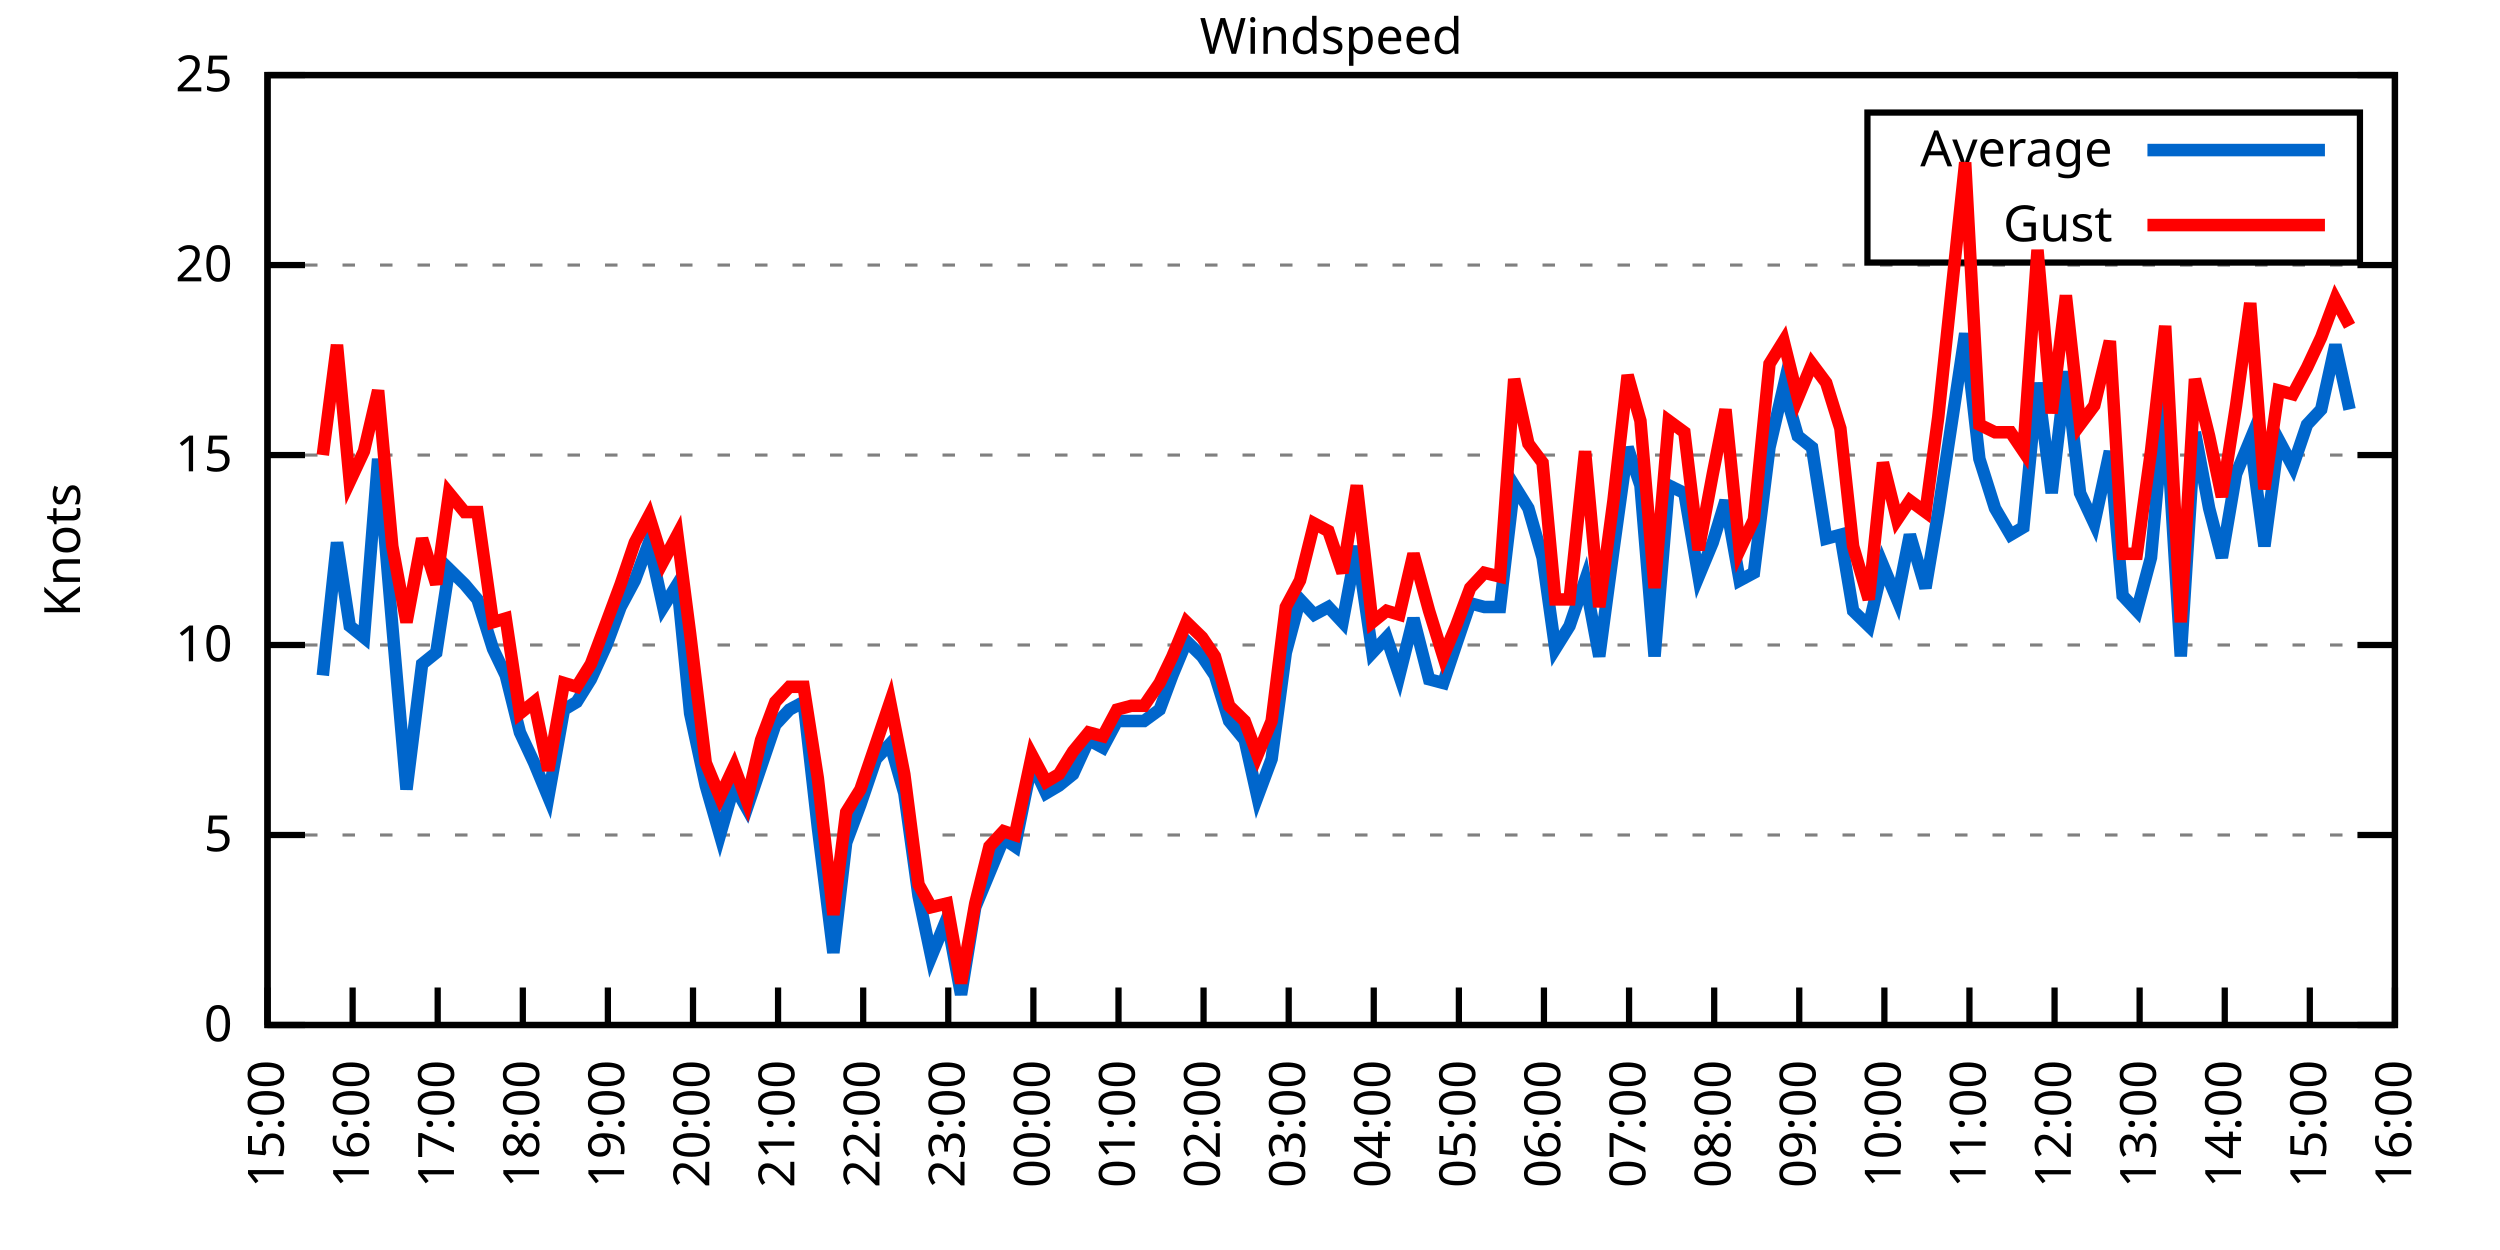
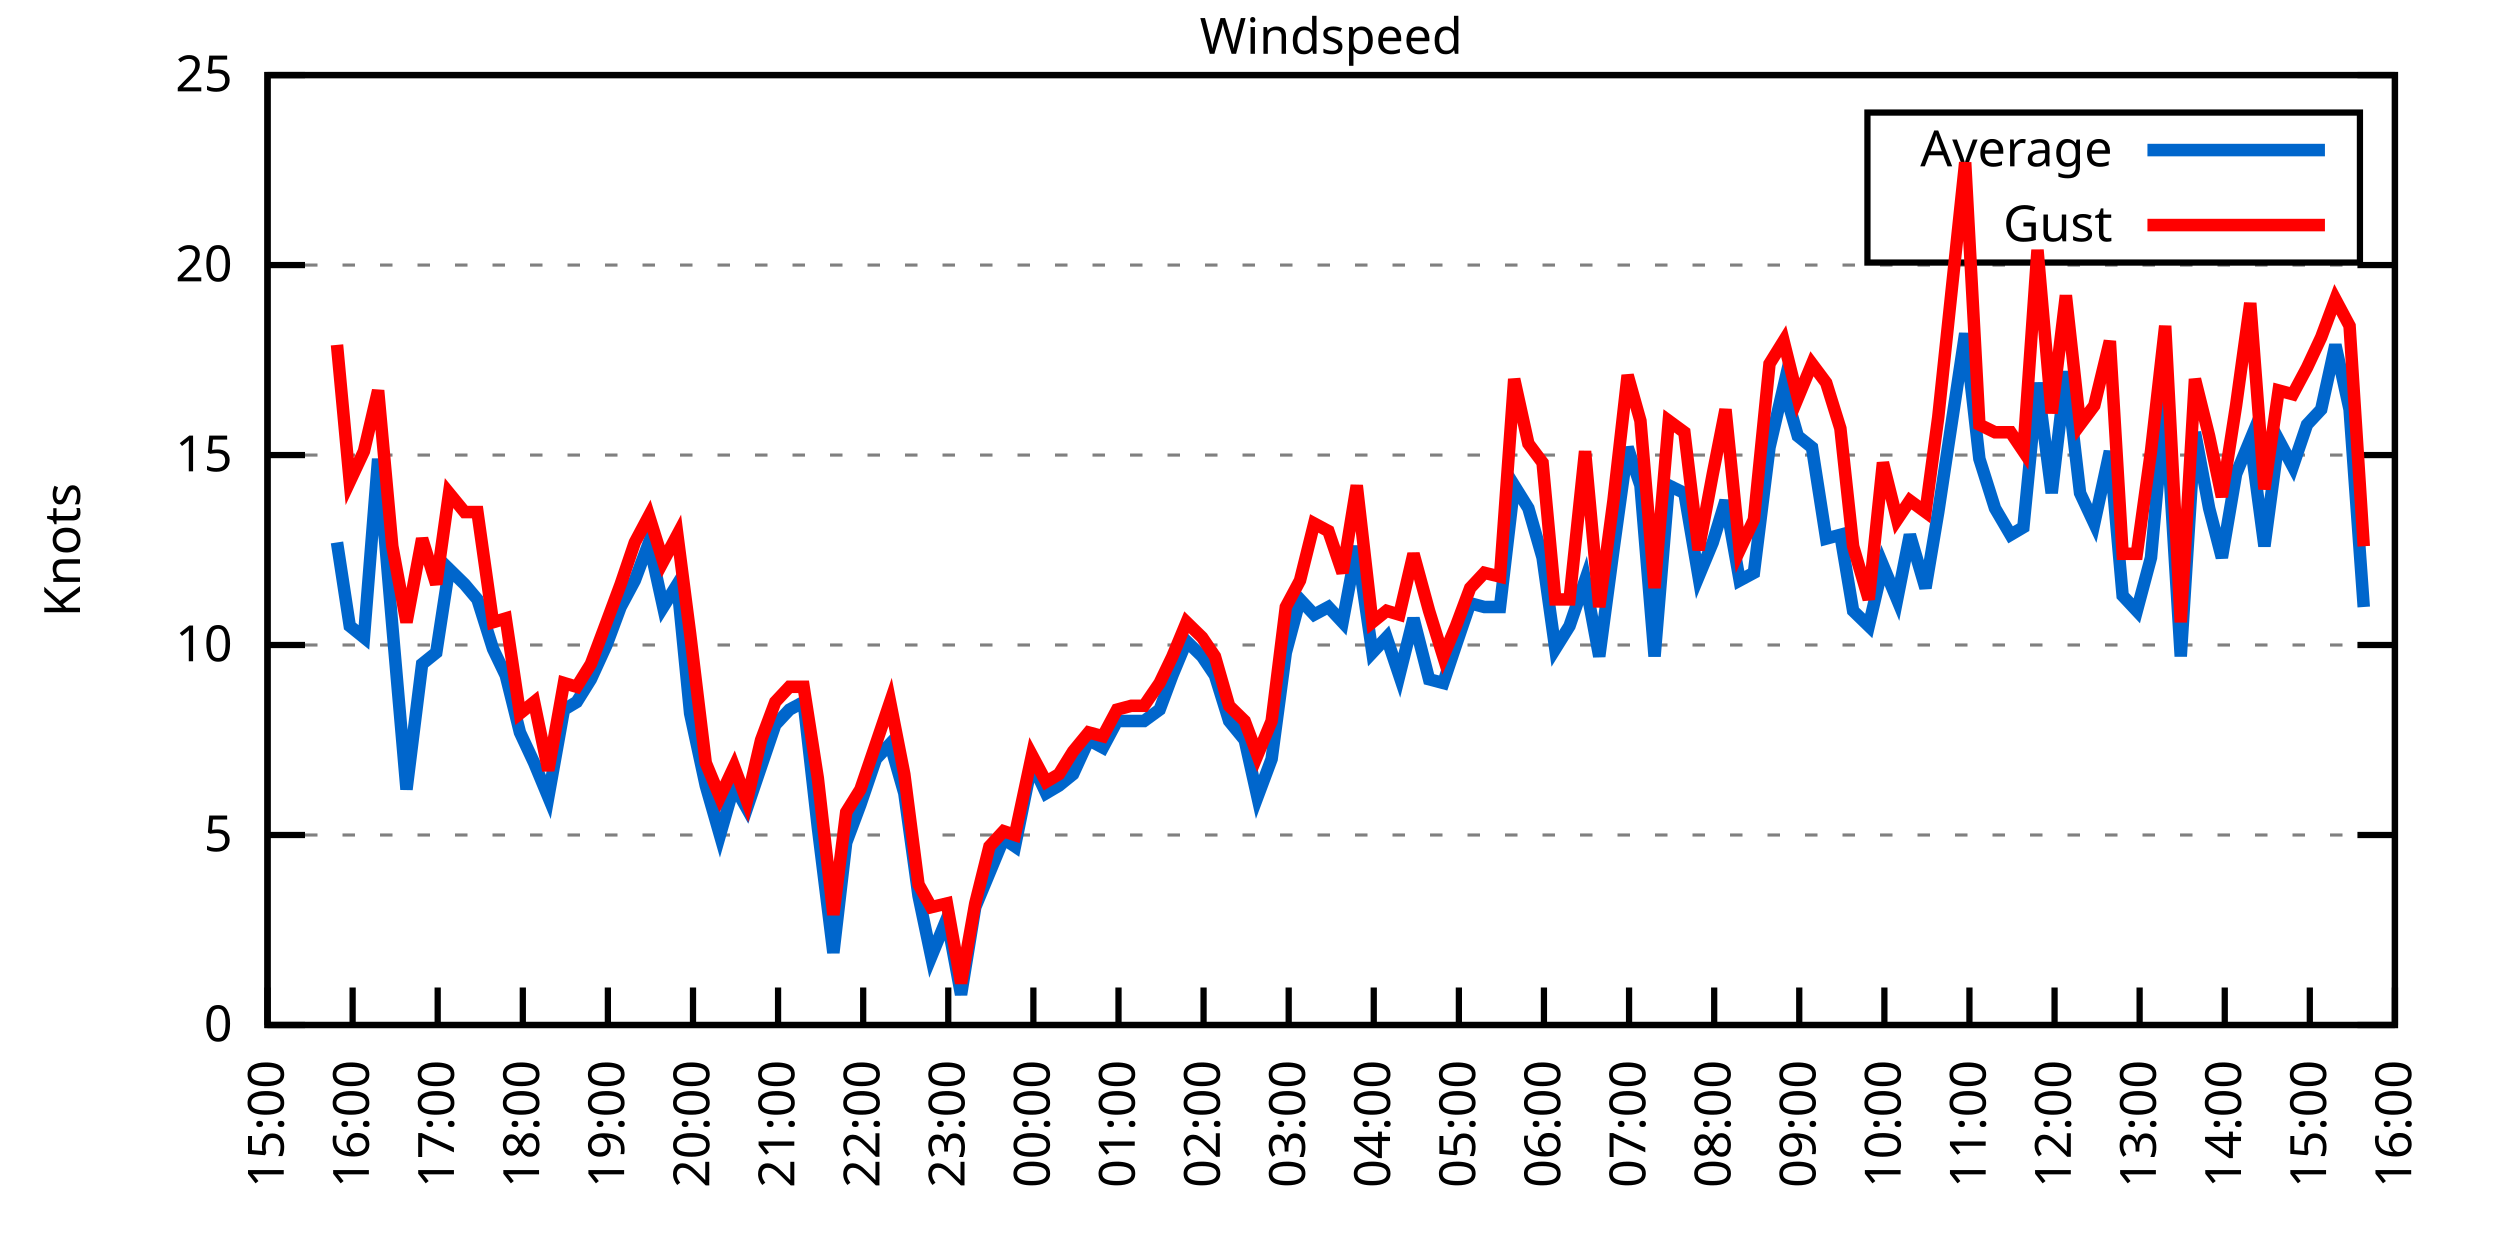
<svg xmlns="http://www.w3.org/2000/svg" xmlns:xlink="http://www.w3.org/1999/xlink" width="400" height="200" viewBox="0 0 400 200">
  <g id="gnuplot_canvas">
    <rect x="0" y="0" width="400" height="200" fill="none" />
    <defs>
      <circle id="gpDot" r="0.5" stroke-width="0.5" stroke="currentColor" />
      <path id="gpPt0" stroke-width="0.333" stroke="currentColor" d="M-1,0 h2 M0,-1 v2" />
      <path id="gpPt1" stroke-width="0.333" stroke="currentColor" d="M-1,-1 L1,1 M1,-1 L-1,1" />
      <path id="gpPt2" stroke-width="0.333" stroke="currentColor" d="M-1,0 L1,0 M0,-1 L0,1 M-1,-1 L1,1 M-1,1 L1,-1" />
      <rect id="gpPt3" stroke-width="0.333" stroke="currentColor" x="-1" y="-1" width="2" height="2" />
      <rect id="gpPt4" stroke-width="0.333" stroke="currentColor" fill="currentColor" x="-1" y="-1" width="2" height="2" />
      <circle id="gpPt5" stroke-width="0.333" stroke="currentColor" cx="0" cy="0" r="1" />
      <use xlink:href="#gpPt5" id="gpPt6" fill="currentColor" stroke="none" />
      <path id="gpPt7" stroke-width="0.333" stroke="currentColor" d="M0,-1.33 L-1.33,0.67 L1.33,0.67 z" />
      <use xlink:href="#gpPt7" id="gpPt8" fill="currentColor" stroke="none" />
      <use xlink:href="#gpPt7" id="gpPt9" stroke="currentColor" transform="rotate(180)" />
      <use xlink:href="#gpPt9" id="gpPt10" fill="currentColor" stroke="none" />
      <use xlink:href="#gpPt3" id="gpPt11" stroke="currentColor" transform="rotate(45)" />
      <use xlink:href="#gpPt11" id="gpPt12" fill="currentColor" stroke="none" />
      <path id="gpPt13" stroke-width="0.333" stroke="currentColor" d="M0,1.330 L1.265,0.411 L0.782,-1.067 L-0.782,-1.076 L-1.265,0.411 z" />
      <use xlink:href="#gpPt13" id="gpPt14" fill="currentColor" stroke="none" />
      <filter id="textbox" filterUnits="objectBoundingBox" x="0" y="0" height="1" width="1">
        <feFlood flood-color="white" flood-opacity="1" result="bgnd" />
        <feComposite in="SourceGraphic" in2="bgnd" operator="atop" />
      </filter>
      <filter id="greybox" filterUnits="objectBoundingBox" x="0" y="0" height="1" width="1">
        <feFlood flood-color="lightgrey" flood-opacity="1" result="grey" />
        <feComposite in="SourceGraphic" in2="grey" operator="atop" />
      </filter>
    </defs>
    <g fill="none" color="white" stroke="currentColor" stroke-width="1.00" stroke-linecap="butt" stroke-linejoin="miter">
</g>
    <g fill="none" color="black" stroke="currentColor" stroke-width="1.00" stroke-linecap="butt" stroke-linejoin="miter">
      <g stroke="none" shape-rendering="crispEdges">
        <polygon fill="rgb(255, 255, 255)" points="42.80,164.00 383.18,164.00 383.18,12.02 42.80,12.02 " />
      </g>
    </g>
    <g fill="none" color="black" stroke="currentColor" stroke-width="1.00" stroke-linecap="butt" stroke-linejoin="miter">
</g>
    <g fill="none" color="black" stroke="black" stroke-width="0.50" stroke-linecap="butt" stroke-linejoin="miter">
</g>
    <g fill="none" color="gray" stroke="currentColor" stroke-width="0.50" stroke-linecap="butt" stroke-linejoin="miter">
      <path stroke="gray" stroke-dasharray="2,4" class="gridline" d="M42.80,164.00 L383.19,164.00  " />
    </g>
    <g fill="none" color="gray" stroke="gray" stroke-width="1.00" stroke-linecap="butt" stroke-linejoin="miter">
</g>
    <g fill="none" color="black" stroke="currentColor" stroke-width="1.00" stroke-linecap="butt" stroke-linejoin="miter">
      <path stroke="black" d="M42.80,164.00 L48.80,164.00 M383.19,164.00 L377.19,164.00  " />
      <g transform="translate(37.20,166.60)" stroke="none" fill="black" font-family="Sans" font-size="8.00" text-anchor="end">
        <text>
          <tspan font-family="Sans"> 0</tspan>
        </text>
      </g>
    </g>
    <g fill="none" color="black" stroke="currentColor" stroke-width="1.00" stroke-linecap="butt" stroke-linejoin="miter">
</g>
    <g fill="none" color="black" stroke="black" stroke-width="0.50" stroke-linecap="butt" stroke-linejoin="miter">
</g>
    <g fill="none" color="gray" stroke="currentColor" stroke-width="0.50" stroke-linecap="butt" stroke-linejoin="miter">
      <path stroke="gray" stroke-dasharray="2,4" class="gridline" d="M42.80,133.60 L383.19,133.60  " />
    </g>
    <g fill="none" color="gray" stroke="gray" stroke-width="1.00" stroke-linecap="butt" stroke-linejoin="miter">
</g>
    <g fill="none" color="black" stroke="currentColor" stroke-width="1.00" stroke-linecap="butt" stroke-linejoin="miter">
      <path stroke="black" d="M42.80,133.60 L48.80,133.60 M383.19,133.60 L377.19,133.60  " />
      <g transform="translate(37.20,136.20)" stroke="none" fill="black" font-family="Sans" font-size="8.00" text-anchor="end">
        <text>
          <tspan font-family="Sans"> 5</tspan>
        </text>
      </g>
    </g>
    <g fill="none" color="black" stroke="currentColor" stroke-width="1.00" stroke-linecap="butt" stroke-linejoin="miter">
</g>
    <g fill="none" color="black" stroke="black" stroke-width="0.50" stroke-linecap="butt" stroke-linejoin="miter">
</g>
    <g fill="none" color="gray" stroke="currentColor" stroke-width="0.50" stroke-linecap="butt" stroke-linejoin="miter">
      <path stroke="gray" stroke-dasharray="2,4" class="gridline" d="M42.80,103.20 L383.19,103.20  " />
    </g>
    <g fill="none" color="gray" stroke="gray" stroke-width="1.00" stroke-linecap="butt" stroke-linejoin="miter">
</g>
    <g fill="none" color="black" stroke="currentColor" stroke-width="1.00" stroke-linecap="butt" stroke-linejoin="miter">
      <path stroke="black" d="M42.80,103.20 L48.80,103.20 M383.19,103.20 L377.19,103.20  " />
      <g transform="translate(37.20,105.80)" stroke="none" fill="black" font-family="Sans" font-size="8.00" text-anchor="end">
        <text>
          <tspan font-family="Sans"> 10</tspan>
        </text>
      </g>
    </g>
    <g fill="none" color="black" stroke="currentColor" stroke-width="1.00" stroke-linecap="butt" stroke-linejoin="miter">
</g>
    <g fill="none" color="black" stroke="black" stroke-width="0.50" stroke-linecap="butt" stroke-linejoin="miter">
</g>
    <g fill="none" color="gray" stroke="currentColor" stroke-width="0.50" stroke-linecap="butt" stroke-linejoin="miter">
      <path stroke="gray" stroke-dasharray="2,4" class="gridline" d="M42.80,72.81 L383.19,72.81  " />
    </g>
    <g fill="none" color="gray" stroke="gray" stroke-width="1.00" stroke-linecap="butt" stroke-linejoin="miter">
</g>
    <g fill="none" color="black" stroke="currentColor" stroke-width="1.00" stroke-linecap="butt" stroke-linejoin="miter">
      <path stroke="black" d="M42.80,72.81 L48.80,72.81 M383.19,72.81 L377.19,72.81  " />
      <g transform="translate(37.20,75.41)" stroke="none" fill="black" font-family="Sans" font-size="8.00" text-anchor="end">
        <text>
          <tspan font-family="Sans"> 15</tspan>
        </text>
      </g>
    </g>
    <g fill="none" color="black" stroke="currentColor" stroke-width="1.00" stroke-linecap="butt" stroke-linejoin="miter">
</g>
    <g fill="none" color="black" stroke="black" stroke-width="0.50" stroke-linecap="butt" stroke-linejoin="miter">
</g>
    <g fill="none" color="gray" stroke="currentColor" stroke-width="0.50" stroke-linecap="butt" stroke-linejoin="miter">
      <path stroke="gray" stroke-dasharray="2,4" class="gridline" d="M42.80,42.41 L383.19,42.41  " />
    </g>
    <g fill="none" color="gray" stroke="gray" stroke-width="1.00" stroke-linecap="butt" stroke-linejoin="miter">
</g>
    <g fill="none" color="black" stroke="currentColor" stroke-width="1.00" stroke-linecap="butt" stroke-linejoin="miter">
      <path stroke="black" d="M42.80,42.41 L48.80,42.41 M383.19,42.41 L377.19,42.41  " />
      <g transform="translate(37.20,45.01)" stroke="none" fill="black" font-family="Sans" font-size="8.00" text-anchor="end">
        <text>
          <tspan font-family="Sans"> 20</tspan>
        </text>
      </g>
    </g>
    <g fill="none" color="black" stroke="currentColor" stroke-width="1.00" stroke-linecap="butt" stroke-linejoin="miter">
</g>
    <g fill="none" color="black" stroke="black" stroke-width="0.50" stroke-linecap="butt" stroke-linejoin="miter">
</g>
    <g fill="none" color="gray" stroke="currentColor" stroke-width="0.50" stroke-linecap="butt" stroke-linejoin="miter">
      <path stroke="gray" stroke-dasharray="2,4" class="gridline" d="M42.80,12.01 L383.19,12.01  " />
    </g>
    <g fill="none" color="gray" stroke="gray" stroke-width="1.00" stroke-linecap="butt" stroke-linejoin="miter">
</g>
    <g fill="none" color="black" stroke="currentColor" stroke-width="1.00" stroke-linecap="butt" stroke-linejoin="miter">
      <path stroke="black" d="M42.80,12.01 L48.80,12.01 M383.19,12.01 L377.19,12.01  " />
      <g transform="translate(37.20,14.61)" stroke="none" fill="black" font-family="Sans" font-size="8.00" text-anchor="end">
        <text>
          <tspan font-family="Sans"> 25</tspan>
        </text>
      </g>
    </g>
    <g fill="none" color="black" stroke="currentColor" stroke-width="1.00" stroke-linecap="butt" stroke-linejoin="miter">
      <path stroke="black" d="M42.80,164.00 L42.80,158.00  " />
      <g transform="translate(45.40,169.60) rotate(270.00)" stroke="none" fill="black" font-family="Sans" font-size="8.00" text-anchor="end">
        <text>
          <tspan font-family="Sans">15:00</tspan>
        </text>
      </g>
    </g>
    <g fill="none" color="black" stroke="currentColor" stroke-width="1.00" stroke-linecap="butt" stroke-linejoin="miter">
      <path stroke="black" d="M56.42,164.00 L56.42,158.00  " />
      <g transform="translate(59.02,169.60) rotate(270.00)" stroke="none" fill="black" font-family="Sans" font-size="8.00" text-anchor="end">
        <text>
          <tspan font-family="Sans">16:00</tspan>
        </text>
      </g>
    </g>
    <g fill="none" color="black" stroke="currentColor" stroke-width="1.00" stroke-linecap="butt" stroke-linejoin="miter">
      <path stroke="black" d="M70.03,164.00 L70.03,158.00  " />
      <g transform="translate(72.63,169.60) rotate(270.00)" stroke="none" fill="black" font-family="Sans" font-size="8.00" text-anchor="end">
        <text>
          <tspan font-family="Sans">17:00</tspan>
        </text>
      </g>
    </g>
    <g fill="none" color="black" stroke="currentColor" stroke-width="1.00" stroke-linecap="butt" stroke-linejoin="miter">
      <path stroke="black" d="M83.65,164.00 L83.65,158.00  " />
      <g transform="translate(86.25,169.60) rotate(270.00)" stroke="none" fill="black" font-family="Sans" font-size="8.00" text-anchor="end">
        <text>
          <tspan font-family="Sans">18:00</tspan>
        </text>
      </g>
    </g>
    <g fill="none" color="black" stroke="currentColor" stroke-width="1.00" stroke-linecap="butt" stroke-linejoin="miter">
      <path stroke="black" d="M97.26,164.00 L97.26,158.00  " />
      <g transform="translate(99.86,169.60) rotate(270.00)" stroke="none" fill="black" font-family="Sans" font-size="8.00" text-anchor="end">
        <text>
          <tspan font-family="Sans">19:00</tspan>
        </text>
      </g>
    </g>
    <g fill="none" color="black" stroke="currentColor" stroke-width="1.00" stroke-linecap="butt" stroke-linejoin="miter">
      <path stroke="black" d="M110.88,164.00 L110.88,158.00  " />
      <g transform="translate(113.48,169.60) rotate(270.00)" stroke="none" fill="black" font-family="Sans" font-size="8.00" text-anchor="end">
        <text>
          <tspan font-family="Sans">20:00</tspan>
        </text>
      </g>
    </g>
    <g fill="none" color="black" stroke="currentColor" stroke-width="1.00" stroke-linecap="butt" stroke-linejoin="miter">
      <path stroke="black" d="M124.49,164.00 L124.49,158.00  " />
      <g transform="translate(127.09,169.60) rotate(270.00)" stroke="none" fill="black" font-family="Sans" font-size="8.00" text-anchor="end">
        <text>
          <tspan font-family="Sans">21:00</tspan>
        </text>
      </g>
    </g>
    <g fill="none" color="black" stroke="currentColor" stroke-width="1.00" stroke-linecap="butt" stroke-linejoin="miter">
      <path stroke="black" d="M138.11,164.00 L138.11,158.00  " />
      <g transform="translate(140.71,169.60) rotate(270.00)" stroke="none" fill="black" font-family="Sans" font-size="8.00" text-anchor="end">
        <text>
          <tspan font-family="Sans">22:00</tspan>
        </text>
      </g>
    </g>
    <g fill="none" color="black" stroke="currentColor" stroke-width="1.00" stroke-linecap="butt" stroke-linejoin="miter">
      <path stroke="black" d="M151.72,164.00 L151.72,158.00  " />
      <g transform="translate(154.32,169.60) rotate(270.00)" stroke="none" fill="black" font-family="Sans" font-size="8.00" text-anchor="end">
        <text>
          <tspan font-family="Sans">23:00</tspan>
        </text>
      </g>
    </g>
    <g fill="none" color="black" stroke="currentColor" stroke-width="1.00" stroke-linecap="butt" stroke-linejoin="miter">
      <path stroke="black" d="M165.34,164.00 L165.34,158.00  " />
      <g transform="translate(167.94,169.60) rotate(270.00)" stroke="none" fill="black" font-family="Sans" font-size="8.00" text-anchor="end">
        <text>
          <tspan font-family="Sans">00:00</tspan>
        </text>
      </g>
    </g>
    <g fill="none" color="black" stroke="currentColor" stroke-width="1.00" stroke-linecap="butt" stroke-linejoin="miter">
      <path stroke="black" d="M178.96,164.00 L178.96,158.00  " />
      <g transform="translate(181.56,169.60) rotate(270.00)" stroke="none" fill="black" font-family="Sans" font-size="8.00" text-anchor="end">
        <text>
          <tspan font-family="Sans">01:00</tspan>
        </text>
      </g>
    </g>
    <g fill="none" color="black" stroke="currentColor" stroke-width="1.00" stroke-linecap="butt" stroke-linejoin="miter">
      <path stroke="black" d="M192.57,164.00 L192.57,158.00  " />
      <g transform="translate(195.17,169.60) rotate(270.00)" stroke="none" fill="black" font-family="Sans" font-size="8.00" text-anchor="end">
        <text>
          <tspan font-family="Sans">02:00</tspan>
        </text>
      </g>
    </g>
    <g fill="none" color="black" stroke="currentColor" stroke-width="1.00" stroke-linecap="butt" stroke-linejoin="miter">
      <path stroke="black" d="M206.19,164.00 L206.19,158.00  " />
      <g transform="translate(208.79,169.60) rotate(270.00)" stroke="none" fill="black" font-family="Sans" font-size="8.00" text-anchor="end">
        <text>
          <tspan font-family="Sans">03:00</tspan>
        </text>
      </g>
    </g>
    <g fill="none" color="black" stroke="currentColor" stroke-width="1.00" stroke-linecap="butt" stroke-linejoin="miter">
      <path stroke="black" d="M219.80,164.00 L219.80,158.00  " />
      <g transform="translate(222.40,169.60) rotate(270.00)" stroke="none" fill="black" font-family="Sans" font-size="8.00" text-anchor="end">
        <text>
          <tspan font-family="Sans">04:00</tspan>
        </text>
      </g>
    </g>
    <g fill="none" color="black" stroke="currentColor" stroke-width="1.00" stroke-linecap="butt" stroke-linejoin="miter">
      <path stroke="black" d="M233.42,164.00 L233.42,158.00  " />
      <g transform="translate(236.02,169.60) rotate(270.00)" stroke="none" fill="black" font-family="Sans" font-size="8.00" text-anchor="end">
        <text>
          <tspan font-family="Sans">05:00</tspan>
        </text>
      </g>
    </g>
    <g fill="none" color="black" stroke="currentColor" stroke-width="1.00" stroke-linecap="butt" stroke-linejoin="miter">
      <path stroke="black" d="M247.03,164.00 L247.03,158.00  " />
      <g transform="translate(249.63,169.60) rotate(270.00)" stroke="none" fill="black" font-family="Sans" font-size="8.00" text-anchor="end">
        <text>
          <tspan font-family="Sans">06:00</tspan>
        </text>
      </g>
    </g>
    <g fill="none" color="black" stroke="currentColor" stroke-width="1.00" stroke-linecap="butt" stroke-linejoin="miter">
      <path stroke="black" d="M260.65,164.00 L260.65,158.00  " />
      <g transform="translate(263.25,169.60) rotate(270.00)" stroke="none" fill="black" font-family="Sans" font-size="8.00" text-anchor="end">
        <text>
          <tspan font-family="Sans">07:00</tspan>
        </text>
      </g>
    </g>
    <g fill="none" color="black" stroke="currentColor" stroke-width="1.00" stroke-linecap="butt" stroke-linejoin="miter">
      <path stroke="black" d="M274.27,164.00 L274.27,158.00  " />
      <g transform="translate(276.87,169.60) rotate(270.00)" stroke="none" fill="black" font-family="Sans" font-size="8.00" text-anchor="end">
        <text>
          <tspan font-family="Sans">08:00</tspan>
        </text>
      </g>
    </g>
    <g fill="none" color="black" stroke="currentColor" stroke-width="1.00" stroke-linecap="butt" stroke-linejoin="miter">
      <path stroke="black" d="M287.88,164.00 L287.88,158.00  " />
      <g transform="translate(290.48,169.60) rotate(270.00)" stroke="none" fill="black" font-family="Sans" font-size="8.00" text-anchor="end">
        <text>
          <tspan font-family="Sans">09:00</tspan>
        </text>
      </g>
    </g>
    <g fill="none" color="black" stroke="currentColor" stroke-width="1.00" stroke-linecap="butt" stroke-linejoin="miter">
      <path stroke="black" d="M301.50,164.00 L301.50,158.00  " />
      <g transform="translate(304.10,169.60) rotate(270.00)" stroke="none" fill="black" font-family="Sans" font-size="8.00" text-anchor="end">
        <text>
          <tspan font-family="Sans">10:00</tspan>
        </text>
      </g>
    </g>
    <g fill="none" color="black" stroke="currentColor" stroke-width="1.00" stroke-linecap="butt" stroke-linejoin="miter">
      <path stroke="black" d="M315.11,164.00 L315.11,158.00  " />
      <g transform="translate(317.71,169.60) rotate(270.00)" stroke="none" fill="black" font-family="Sans" font-size="8.00" text-anchor="end">
        <text>
          <tspan font-family="Sans">11:00</tspan>
        </text>
      </g>
    </g>
    <g fill="none" color="black" stroke="currentColor" stroke-width="1.00" stroke-linecap="butt" stroke-linejoin="miter">
      <path stroke="black" d="M328.73,164.00 L328.73,158.00  " />
      <g transform="translate(331.33,169.60) rotate(270.00)" stroke="none" fill="black" font-family="Sans" font-size="8.00" text-anchor="end">
        <text>
          <tspan font-family="Sans">12:00</tspan>
        </text>
      </g>
    </g>
    <g fill="none" color="black" stroke="currentColor" stroke-width="1.00" stroke-linecap="butt" stroke-linejoin="miter">
      <path stroke="black" d="M342.34,164.00 L342.34,158.00  " />
      <g transform="translate(344.94,169.60) rotate(270.00)" stroke="none" fill="black" font-family="Sans" font-size="8.00" text-anchor="end">
        <text>
          <tspan font-family="Sans">13:00</tspan>
        </text>
      </g>
    </g>
    <g fill="none" color="black" stroke="currentColor" stroke-width="1.00" stroke-linecap="butt" stroke-linejoin="miter">
      <path stroke="black" d="M355.96,164.00 L355.96,158.00  " />
      <g transform="translate(358.56,169.60) rotate(270.00)" stroke="none" fill="black" font-family="Sans" font-size="8.00" text-anchor="end">
        <text>
          <tspan font-family="Sans">14:00</tspan>
        </text>
      </g>
    </g>
    <g fill="none" color="black" stroke="currentColor" stroke-width="1.00" stroke-linecap="butt" stroke-linejoin="miter">
      <path stroke="black" d="M369.57,164.00 L369.57,158.00  " />
      <g transform="translate(372.17,169.60) rotate(270.00)" stroke="none" fill="black" font-family="Sans" font-size="8.00" text-anchor="end">
        <text>
          <tspan font-family="Sans">15:00</tspan>
        </text>
      </g>
    </g>
    <g fill="none" color="black" stroke="currentColor" stroke-width="1.00" stroke-linecap="butt" stroke-linejoin="miter">
      <path stroke="black" d="M383.19,164.00 L383.19,158.00  " />
      <g transform="translate(385.79,169.60) rotate(270.00)" stroke="none" fill="black" font-family="Sans" font-size="8.00" text-anchor="end">
        <text>
          <tspan font-family="Sans">16:00</tspan>
        </text>
      </g>
    </g>
    <g fill="none" color="black" stroke="currentColor" stroke-width="1.00" stroke-linecap="butt" stroke-linejoin="miter">
</g>
    <g fill="none" color="black" stroke="currentColor" stroke-width="1.00" stroke-linecap="butt" stroke-linejoin="miter">
      <path stroke="black" d="M42.80,12.01 L42.80,164.00 L383.19,164.00 L383.19,12.01 L42.80,12.01 Z  " />
    </g>
    <g fill="none" color="black" stroke="currentColor" stroke-width="1.00" stroke-linecap="butt" stroke-linejoin="miter">
</g>
    <g fill="none" color="black" stroke="currentColor" stroke-width="1.00" stroke-linecap="butt" stroke-linejoin="miter">
      <path stroke="black" d="M298.79,42.01 L298.79,18.01 L377.59,18.01 L377.59,42.01 L298.79,42.01 Z  " />
    </g>
    <g id="Windspeed_plot_1">
      <g fill="none" color="white" stroke="black" stroke-width="2.00" stroke-linecap="butt" stroke-linejoin="miter">
</g>
      <g fill="none" color="black" stroke="currentColor" stroke-width="2.00" stroke-linecap="butt" stroke-linejoin="miter">
        <g transform="translate(337.99,26.61)" stroke="none" fill="black" font-family="Sans" font-size="8.00" text-anchor="end">
          <text>
            <tspan font-family="Sans">Average</tspan>
          </text>
        </g>
      </g>
      <g fill="none" color="black" stroke="currentColor" stroke-width="2.00" stroke-linecap="butt" stroke-linejoin="miter">
-         <path stroke="rgb(  0, 102, 204)" d="M343.59,24.01 L371.99,24.01 M51.65,108.07 L53.92,86.79 L55.96,100.16 L58.23,101.99 L60.50,73.41 L62.77,100.16   L65.04,126.31 L67.54,106.24 L69.80,104.42 L71.85,91.04 L74.34,93.48 L76.39,95.91 L78.88,103.81 L80.92,108.07   L83.19,117.19 L85.46,122.05 L87.73,127.52 L90.23,113.54 L92.27,112.32 L94.54,108.68 L97.04,103.20 L99.30,97.12   L101.57,92.87 L103.84,86.79 L106.11,97.12 L108.38,93.48 L110.42,114.15 L112.92,125.70 L115.19,133.60 L117.46,125.70   L119.50,129.35 L121.77,122.66 L124.04,115.97 L126.31,113.54 L128.58,112.32 L130.85,132.39 L133.34,152.45 L135.39,134.82   L137.66,128.74 L140.15,121.44 L142.42,119.01 L144.69,126.91 L146.96,143.33 L149.00,153.06 L151.50,146.98 L153.77,159.14   L156.04,145.15 L158.31,139.68 L160.57,134.21 L162.39,135.43 L165.11,122.05 L167.38,126.91 L169.43,125.70 L171.69,123.87   L174.19,118.40 L176.46,119.62 L178.73,115.36 L181.00,115.36 L183.04,115.36 L185.54,113.54 L187.58,108.07 L189.85,102.60   L192.34,105.03 L194.39,108.07 L196.66,115.36 L199.15,118.40 L201.19,127.52 L203.46,121.44 L205.73,104.42 L208.00,95.91   L210.27,98.34 L212.54,97.12 L214.81,99.56 L217.08,87.40 L219.58,104.42 L221.85,101.99 L223.89,108.07 L226.16,98.95   L228.65,108.68 L230.92,109.28 L232.96,103.20 L235.23,96.52 L237.50,97.12 L240.00,97.12 L242.27,77.67 L244.54,81.32   L246.81,89.22 L248.85,103.81 L251.12,100.16 L253.61,92.87 L255.88,105.03 L258.15,88.00 L260.42,71.59 L262.47,77.67   L264.73,105.03 L267.00,77.67 L269.50,78.89 L271.77,92.26 L274.04,86.79 L276.08,80.10 L278.35,92.87 L280.62,91.65   L283.12,71.59 L285.38,61.86 L287.65,69.77 L289.92,71.59 L292.19,86.18 L294.46,85.57 L296.50,97.73 L299.00,100.16   L301.27,90.44 L303.54,95.91 L305.58,85.57 L308.08,94.08 L310.12,81.93 L314.43,53.35 L316.70,73.41 L319.20,81.32   L321.69,85.57 L323.74,84.36 L326.00,61.25 L328.27,78.89 L330.54,59.43 L332.81,78.89 L335.08,83.75 L337.58,72.20   L339.62,95.30 L341.89,97.73 L344.16,89.22 L346.43,64.29 L348.92,105.03 L351.19,69.16 L353.46,81.32 L355.50,89.22   L357.77,75.85 L360.04,70.37 L362.31,87.40 L364.58,70.37 L366.85,74.63 L369.12,67.94 L371.39,65.51 L373.66,55.18   L375.93,65.51  " />
+         <path stroke="rgb(  0, 102, 204)" d="M343.59,24.01 L371.99,24.01 M53.92,86.79 L55.96,100.16 L58.23,101.99 L60.50,73.41 L62.77,100.16 L65.04,126.31   L67.54,106.24 L69.80,104.42 L71.85,91.04 L74.34,93.48 L76.39,95.91 L78.88,103.81 L80.92,108.07 L83.19,117.19   L85.46,122.05 L87.73,127.52 L90.23,113.54 L92.27,112.32 L94.54,108.68 L97.04,103.20 L99.30,97.12 L101.57,92.87   L103.84,86.79 L106.11,97.12 L108.38,93.48 L110.42,114.15 L112.92,125.70 L115.19,133.60 L117.46,125.70 L119.50,129.35   L121.77,122.66 L124.04,115.97 L126.31,113.54 L128.58,112.32 L130.85,132.39 L133.34,152.45 L135.39,134.82 L137.66,128.74   L140.15,121.44 L142.42,119.01 L144.69,126.91 L146.96,143.33 L149.00,153.06 L151.50,146.98 L153.77,159.14 L156.04,145.15   L158.31,139.68 L160.57,134.21 L162.39,135.43 L165.11,122.05 L167.38,126.91 L169.43,125.70 L171.69,123.87 L174.19,118.40   L176.46,119.62 L178.73,115.36 L181.00,115.36 L183.04,115.36 L185.54,113.54 L187.58,108.07 L189.85,102.60 L192.34,105.03   L194.39,108.07 L196.66,115.36 L199.15,118.40 L201.19,127.52 L203.46,121.44 L205.73,104.42 L208.00,95.91 L210.27,98.34   L212.54,97.12 L214.81,99.56 L217.08,87.40 L219.58,104.42 L221.85,101.99 L223.89,108.07 L226.16,98.95 L228.65,108.68   L230.92,109.28 L232.96,103.20 L235.23,96.52 L237.50,97.12 L240.00,97.12 L242.27,77.67 L244.54,81.32 L246.81,89.22   L248.85,103.81 L251.12,100.16 L253.61,92.87 L255.88,105.03 L258.15,88.00 L260.42,71.59 L262.47,77.67 L264.73,105.03   L267.00,77.67 L269.50,78.89 L271.77,92.26 L274.04,86.79 L276.08,80.10 L278.35,92.87 L280.62,91.65 L283.12,71.59   L285.38,61.86 L287.65,69.77 L289.92,71.59 L292.19,86.18 L294.46,85.57 L296.50,97.73 L299.00,100.16 L301.27,90.44   L303.54,95.91 L305.58,85.57 L308.08,94.08 L310.12,81.93 L314.43,53.35 L316.70,73.41 L319.20,81.32 L321.69,85.57   L323.74,84.36 L326.00,61.25 L328.27,78.89 L330.54,59.43 L332.81,78.89 L335.08,83.75 L337.58,72.20 L339.62,95.30   L341.89,97.73 L344.16,89.22 L346.43,64.29 L348.92,105.03 L351.19,69.16 L353.46,81.32 L355.50,89.22 L357.77,75.85   L360.04,70.37 L362.31,87.40 L364.58,70.37 L366.85,74.63 L369.12,67.94 L371.39,65.51 L373.66,55.18 L375.93,65.51   L378.20,97.12  " />
      </g>
    </g>
    <g id="Windspeed_plot_2">
      <g fill="none" color="black" stroke="currentColor" stroke-width="2.00" stroke-linecap="butt" stroke-linejoin="miter">
        <g transform="translate(337.99,38.61)" stroke="none" fill="black" font-family="Sans" font-size="8.00" text-anchor="end">
          <text>
            <tspan font-family="Sans">Gust</tspan>
          </text>
        </g>
      </g>
      <g fill="none" color="black" stroke="currentColor" stroke-width="2.00" stroke-linecap="butt" stroke-linejoin="miter">
-         <path stroke="rgb(255,   0,   0)" d="M343.59,36.01 L371.99,36.01 M51.65,72.81 L53.92,55.18 L55.96,77.06 L58.23,72.20 L60.50,62.47 L62.77,87.40   L65.04,99.56 L67.54,86.18 L69.80,93.48 L71.85,78.89 L74.34,81.93 L76.39,81.93 L78.88,99.56 L80.92,98.95   L83.19,114.15 L85.46,112.32 L87.73,123.27 L90.23,109.28 L92.27,109.89 L94.54,106.24 L97.04,99.56 L99.30,93.48   L101.57,86.79 L103.84,82.53 L106.11,89.83 L108.38,85.57 L110.42,101.38 L112.92,122.05 L115.19,127.52 L117.46,122.66   L119.50,128.13 L121.77,118.40 L124.04,112.32 L126.31,109.89 L128.58,109.89 L130.85,124.48 L133.34,146.37 L135.39,129.95   L137.66,126.31 L140.15,119.01 L142.42,112.32 L144.69,123.87 L146.96,141.51 L149.00,145.15 L151.50,144.55 L153.77,157.31   L156.04,144.55 L158.31,135.43 L160.57,132.99 L162.39,133.60 L165.11,120.83 L167.38,125.09 L169.43,123.87 L171.69,120.23   L174.19,117.19 L176.46,117.80 L178.73,113.54 L181.00,112.93 L183.04,112.93 L185.54,109.28 L187.58,105.03 L189.85,99.56   L192.34,101.99 L194.39,105.03 L196.66,112.93 L199.15,115.36 L201.19,120.83 L203.46,115.36 L205.73,97.12 L208.00,92.87   L210.27,83.75 L212.54,84.97 L214.81,91.65 L217.08,77.67 L219.58,99.56 L221.85,97.73 L223.89,98.34 L226.16,88.61   L228.65,97.73 L230.92,105.03 L232.96,100.16 L235.23,94.08 L237.50,91.65 L240.00,92.26 L242.27,60.65 L244.54,70.98   L246.81,74.02 L248.85,95.91 L251.12,95.91 L253.61,72.20 L255.88,97.12 L258.15,80.10 L260.42,60.04 L262.47,67.33   L264.73,94.08 L267.00,67.33 L269.50,69.16 L271.77,88.00 L274.04,75.85 L276.08,65.51 L278.35,88.00 L280.62,83.14   L283.12,58.21 L285.38,54.57 L287.65,63.69 L289.92,58.21 L292.19,61.25 L294.46,68.55 L296.50,87.40 L299.00,95.91   L301.27,74.02 L303.54,83.14 L305.58,80.10 L308.08,81.93 L310.12,66.73 L314.43,25.99 L316.70,67.94 L319.20,69.16   L321.69,69.16 L323.74,72.20 L326.00,39.98 L328.27,66.12 L330.54,47.27 L332.81,67.94 L335.08,64.90 L337.58,54.57   L339.62,88.61 L341.89,88.61 L344.16,72.20 L346.43,52.14 L348.92,99.56 L351.19,60.65 L353.46,69.77 L355.50,79.49   L357.77,64.90 L360.04,48.49 L362.31,78.28 L364.58,62.47 L366.85,63.08 L369.12,58.82 L371.39,53.96 L373.66,47.88   L375.93,52.14  " />
+         <path stroke="rgb(255,   0,   0)" d="M343.59,36.01 L371.99,36.01 M53.92,55.18 L55.96,77.06 L58.23,72.20 L60.50,62.47 L62.77,87.40 L65.04,99.56   L67.54,86.18 L69.80,93.48 L71.85,78.89 L74.34,81.93 L76.39,81.93 L78.88,99.56 L80.92,98.95 L83.19,114.15   L85.46,112.32 L87.73,123.27 L90.23,109.28 L92.27,109.89 L94.54,106.24 L97.04,99.56 L99.30,93.48 L101.57,86.79   L103.84,82.53 L106.11,89.83 L108.38,85.57 L110.42,101.38 L112.92,122.05 L115.19,127.52 L117.46,122.66 L119.50,128.13   L121.77,118.40 L124.04,112.32 L126.31,109.89 L128.58,109.89 L130.85,124.48 L133.34,146.37 L135.39,129.95 L137.66,126.31   L140.15,119.01 L142.42,112.32 L144.69,123.87 L146.96,141.51 L149.00,145.15 L151.50,144.55 L153.77,157.31 L156.04,144.55   L158.31,135.43 L160.57,132.99 L162.39,133.60 L165.11,120.83 L167.38,125.09 L169.43,123.87 L171.69,120.23 L174.19,117.19   L176.46,117.80 L178.73,113.54 L181.00,112.93 L183.04,112.93 L185.54,109.28 L187.58,105.03 L189.85,99.56 L192.34,101.99   L194.39,105.03 L196.66,112.93 L199.15,115.36 L201.19,120.83 L203.46,115.36 L205.73,97.12 L208.00,92.87 L210.27,83.75   L212.54,84.97 L214.81,91.65 L217.08,77.67 L219.58,99.56 L221.85,97.73 L223.89,98.34 L226.16,88.61 L228.65,97.73   L230.92,105.03 L232.96,100.16 L235.23,94.08 L237.50,91.65 L240.00,92.26 L242.27,60.65 L244.54,70.98 L246.81,74.02   L248.85,95.91 L251.12,95.91 L253.61,72.20 L255.88,97.12 L258.15,80.10 L260.42,60.04 L262.47,67.33 L264.73,94.08   L267.00,67.33 L269.50,69.16 L271.77,88.00 L274.04,75.85 L276.08,65.51 L278.35,88.00 L280.62,83.14 L283.12,58.21   L285.38,54.57 L287.65,63.69 L289.92,58.21 L292.19,61.25 L294.46,68.55 L296.50,87.40 L299.00,95.91 L301.27,74.02   L303.54,83.14 L305.58,80.10 L308.08,81.93 L310.12,66.73 L314.43,25.99 L316.70,67.94 L319.20,69.16 L321.69,69.16   L323.74,72.20 L326.00,39.98 L328.27,66.12 L330.54,47.27 L332.81,67.94 L335.08,64.90 L337.58,54.57 L339.62,88.61   L341.89,88.61 L344.16,72.20 L346.43,52.14 L348.92,99.56 L351.19,60.65 L353.46,69.77 L355.50,79.49 L357.77,64.90   L360.04,48.49 L362.31,78.28 L364.58,62.47 L366.85,63.08 L369.12,58.82 L371.39,53.96 L373.66,47.88 L375.93,52.14   L378.20,87.40  " />
      </g>
    </g>
    <g fill="none" color="black" stroke="currentColor" stroke-width="2.00" stroke-linecap="butt" stroke-linejoin="miter">
</g>
    <g fill="none" color="black" stroke="black" stroke-width="1.00" stroke-linecap="butt" stroke-linejoin="miter">
</g>
    <g fill="none" color="black" stroke="currentColor" stroke-width="1.00" stroke-linecap="butt" stroke-linejoin="miter">
      <path stroke="black" d="M42.80,12.01 L42.80,164.00 L383.19,164.00 L383.19,12.01 L42.80,12.01 Z  " />
      <g transform="translate(12.80,88.01) rotate(270.00)" stroke="none" fill="black" font-family="Sans" font-size="8.00" text-anchor="middle">
        <text>
          <tspan font-family="Sans">Knots</tspan>
        </text>
      </g>
    </g>
    <g fill="none" color="black" stroke="currentColor" stroke-width="1.00" stroke-linecap="butt" stroke-linejoin="miter">
</g>
    <g fill="none" color="black" stroke="currentColor" stroke-width="1.00" stroke-linecap="butt" stroke-linejoin="miter">
      <g transform="translate(212.99,8.61)" stroke="none" fill="black" font-family="Sans" font-size="8.00" text-anchor="middle">
        <text>
          <tspan font-family="Sans">Windspeed</tspan>
        </text>
      </g>
    </g>
    <g fill="none" color="black" stroke="currentColor" stroke-width="1.00" stroke-linecap="butt" stroke-linejoin="miter">
</g>
  </g>
</svg>
